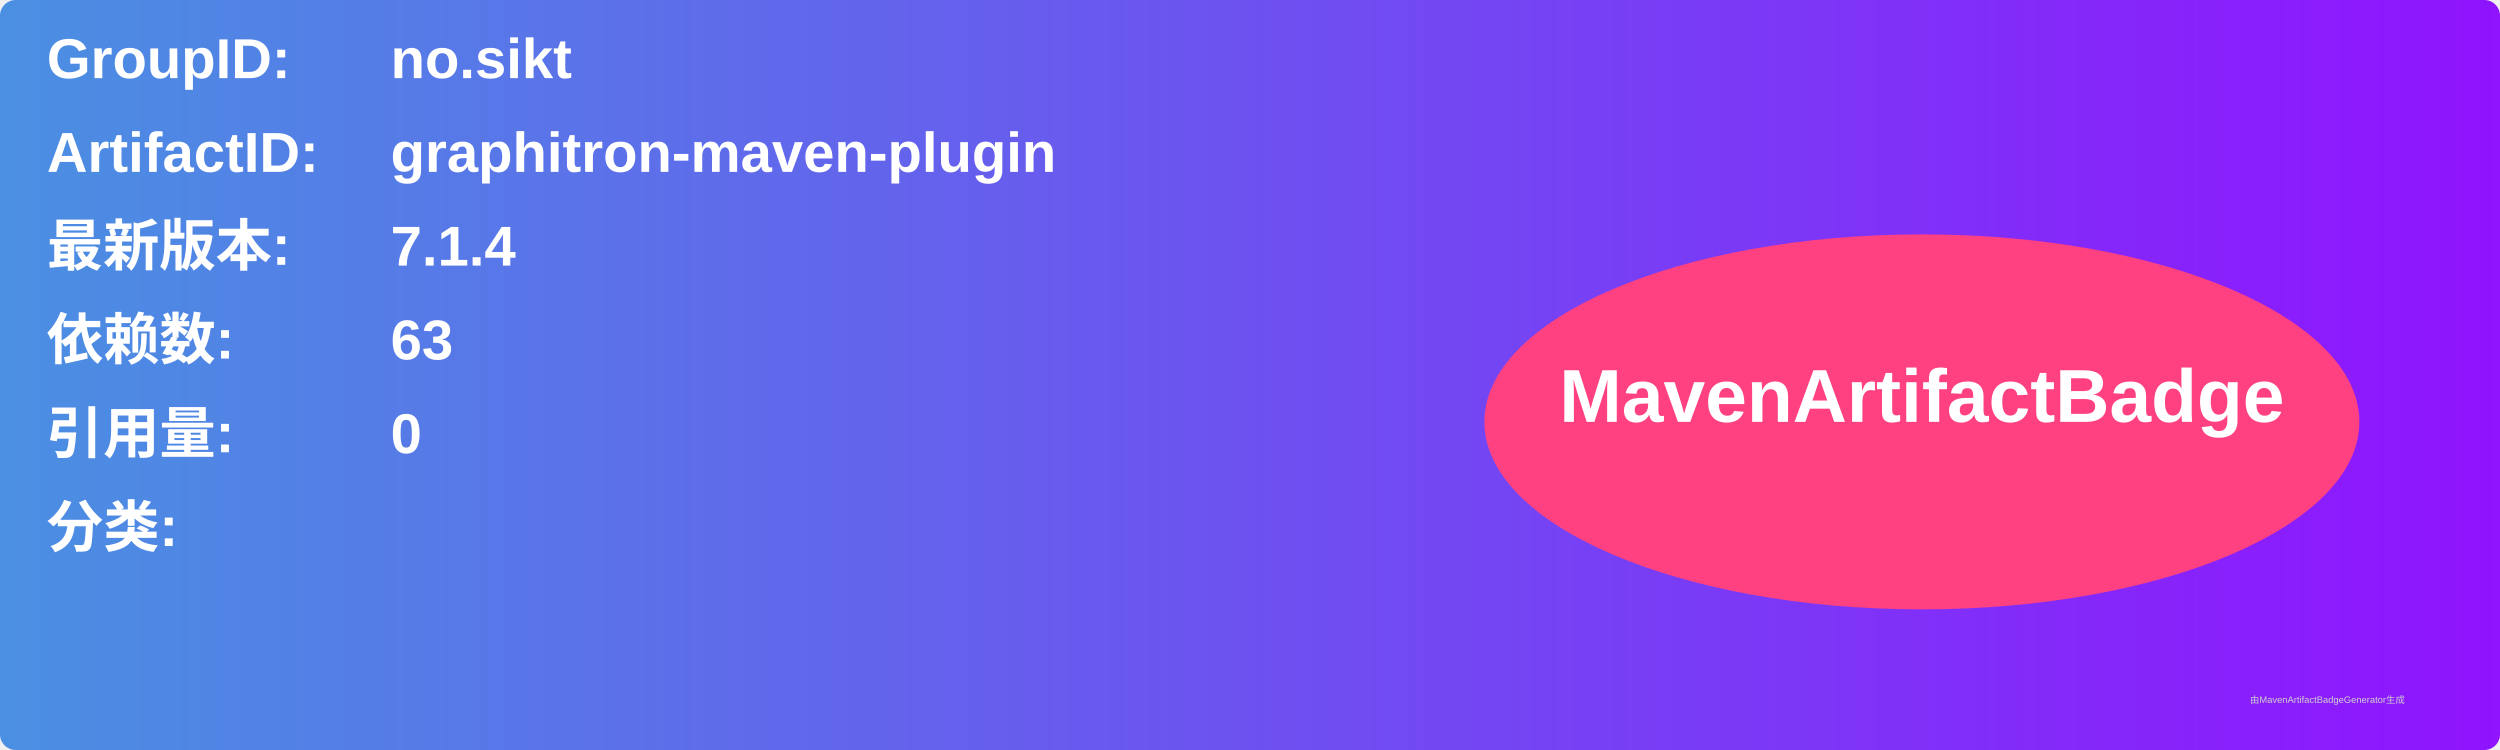
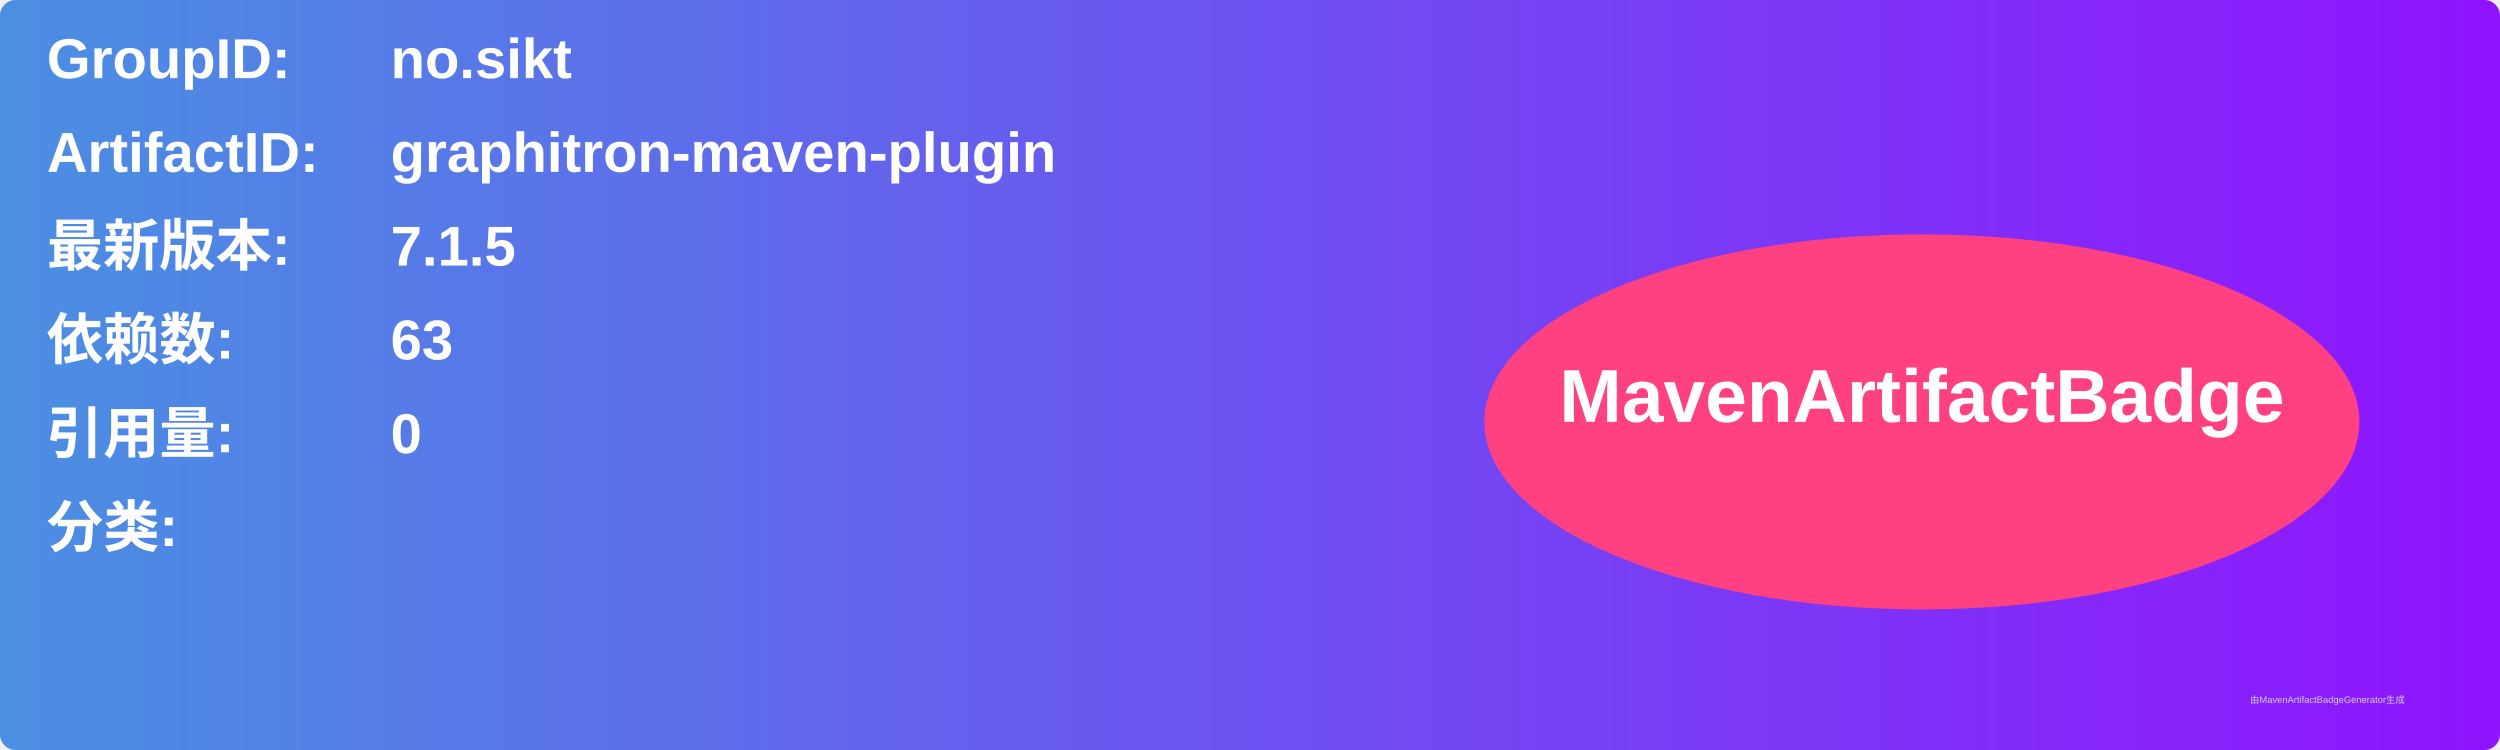
<svg xmlns="http://www.w3.org/2000/svg" width="800" height="240" viewBox="0 0 800 240">
  <linearGradient id="grad" x1="0%" y1="0%" x2="100%" y2="0%">
    <stop offset="0%" stop-color="#4a90e2" />
    <stop offset="100%" stop-color="#9013fe" />
  </linearGradient>
  <rect width="100%" height="100%" rx="5" ry="5" fill="url(#grad)" />
  <g transform="translate(15, 15)">
    <text x="0" y="10" font-family="Arial" font-size="18" fill="white" font-weight="bold" width="260">GroupID:</text>
    <text x="110" y="10" font-family="Arial" font-size="18" fill="white" font-weight="bold" width="460">no.sikt</text>
    <text x="0" y="40" font-family="Arial" font-size="18" fill="white" font-weight="bold" width="260">ArtifactID:</text>
    <text x="110" y="40" font-family="Arial" font-size="18" fill="white" font-weight="bold" width="460">graphitron-maven-plugin</text>
    <text x="0" y="70" font-family="Arial" font-size="18" fill="white" font-weight="bold">最新版本:</text>
    <text x="110" y="70" font-family="Arial" font-size="18" fill="white" font-weight="bold">
-       <tspan font-weight="bold">7.1.4</tspan>
+       <tspan font-weight="bold">7.1.5</tspan>
    </text>
    <text x="0" y="100" font-family="Arial" font-size="18" fill="white" font-weight="bold">依赖数: </text>
    <text x="110" y="100" font-family="Arial" font-size="18" fill="white">
      <tspan font-weight="bold">63</tspan>
    </text>
    <text x="0" y="130" font-family="Arial" font-size="18" fill="white" font-weight="bold">引用量: </text>
    <text x="110" y="130" font-family="Arial" font-size="18" fill="white">
      <tspan font-weight="bold">0</tspan>
    </text>
    <text x="0" y="160" font-family="Arial" font-size="18" fill="white" font-weight="bold">分类:</text>
    <text x="10" y="190" font-family="Arial" font-size="10" fill="white">
      <tspan font-weight="bold" />
    </text>
    <ellipse cx="600" cy="120" rx="140" ry="60" fill="#ff4081" />
    <text x="600" y="120" text-anchor="middle" font-family="Arial" font-size="24" fill="white" font-weight="bold">MavenArtifactBadge</text>
  </g>
  <text x="720" y="225" font-family="Arial" font-size="3" fill="#d0d0d0">由MavenArtifactBadgeGenerator生成</text>
</svg>
